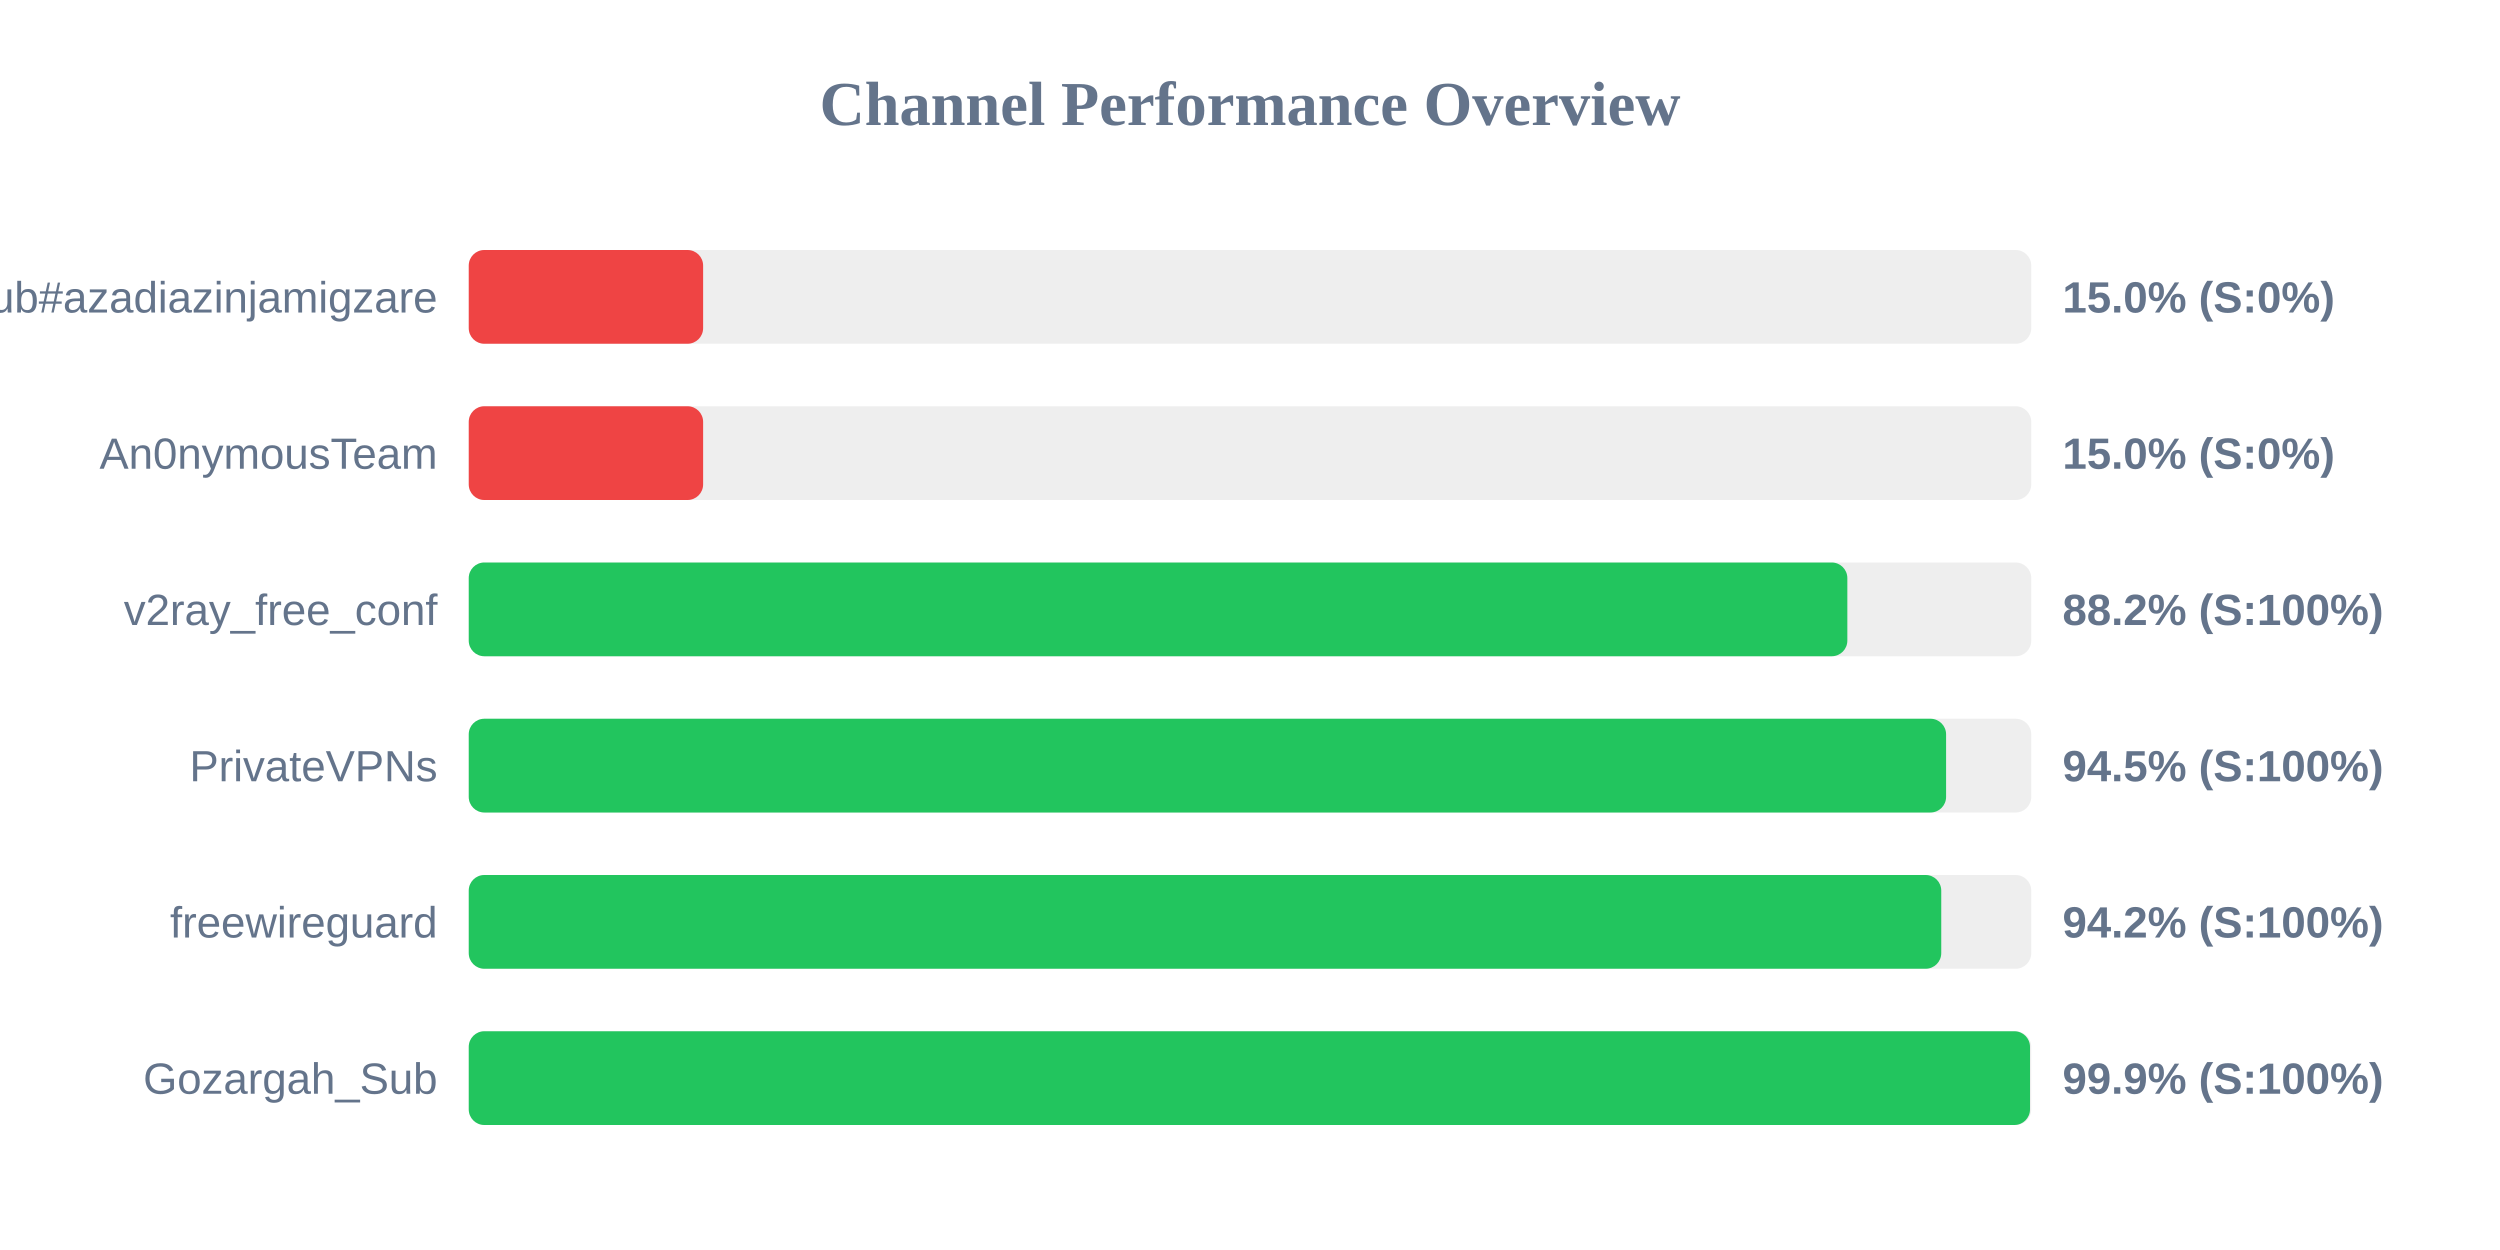
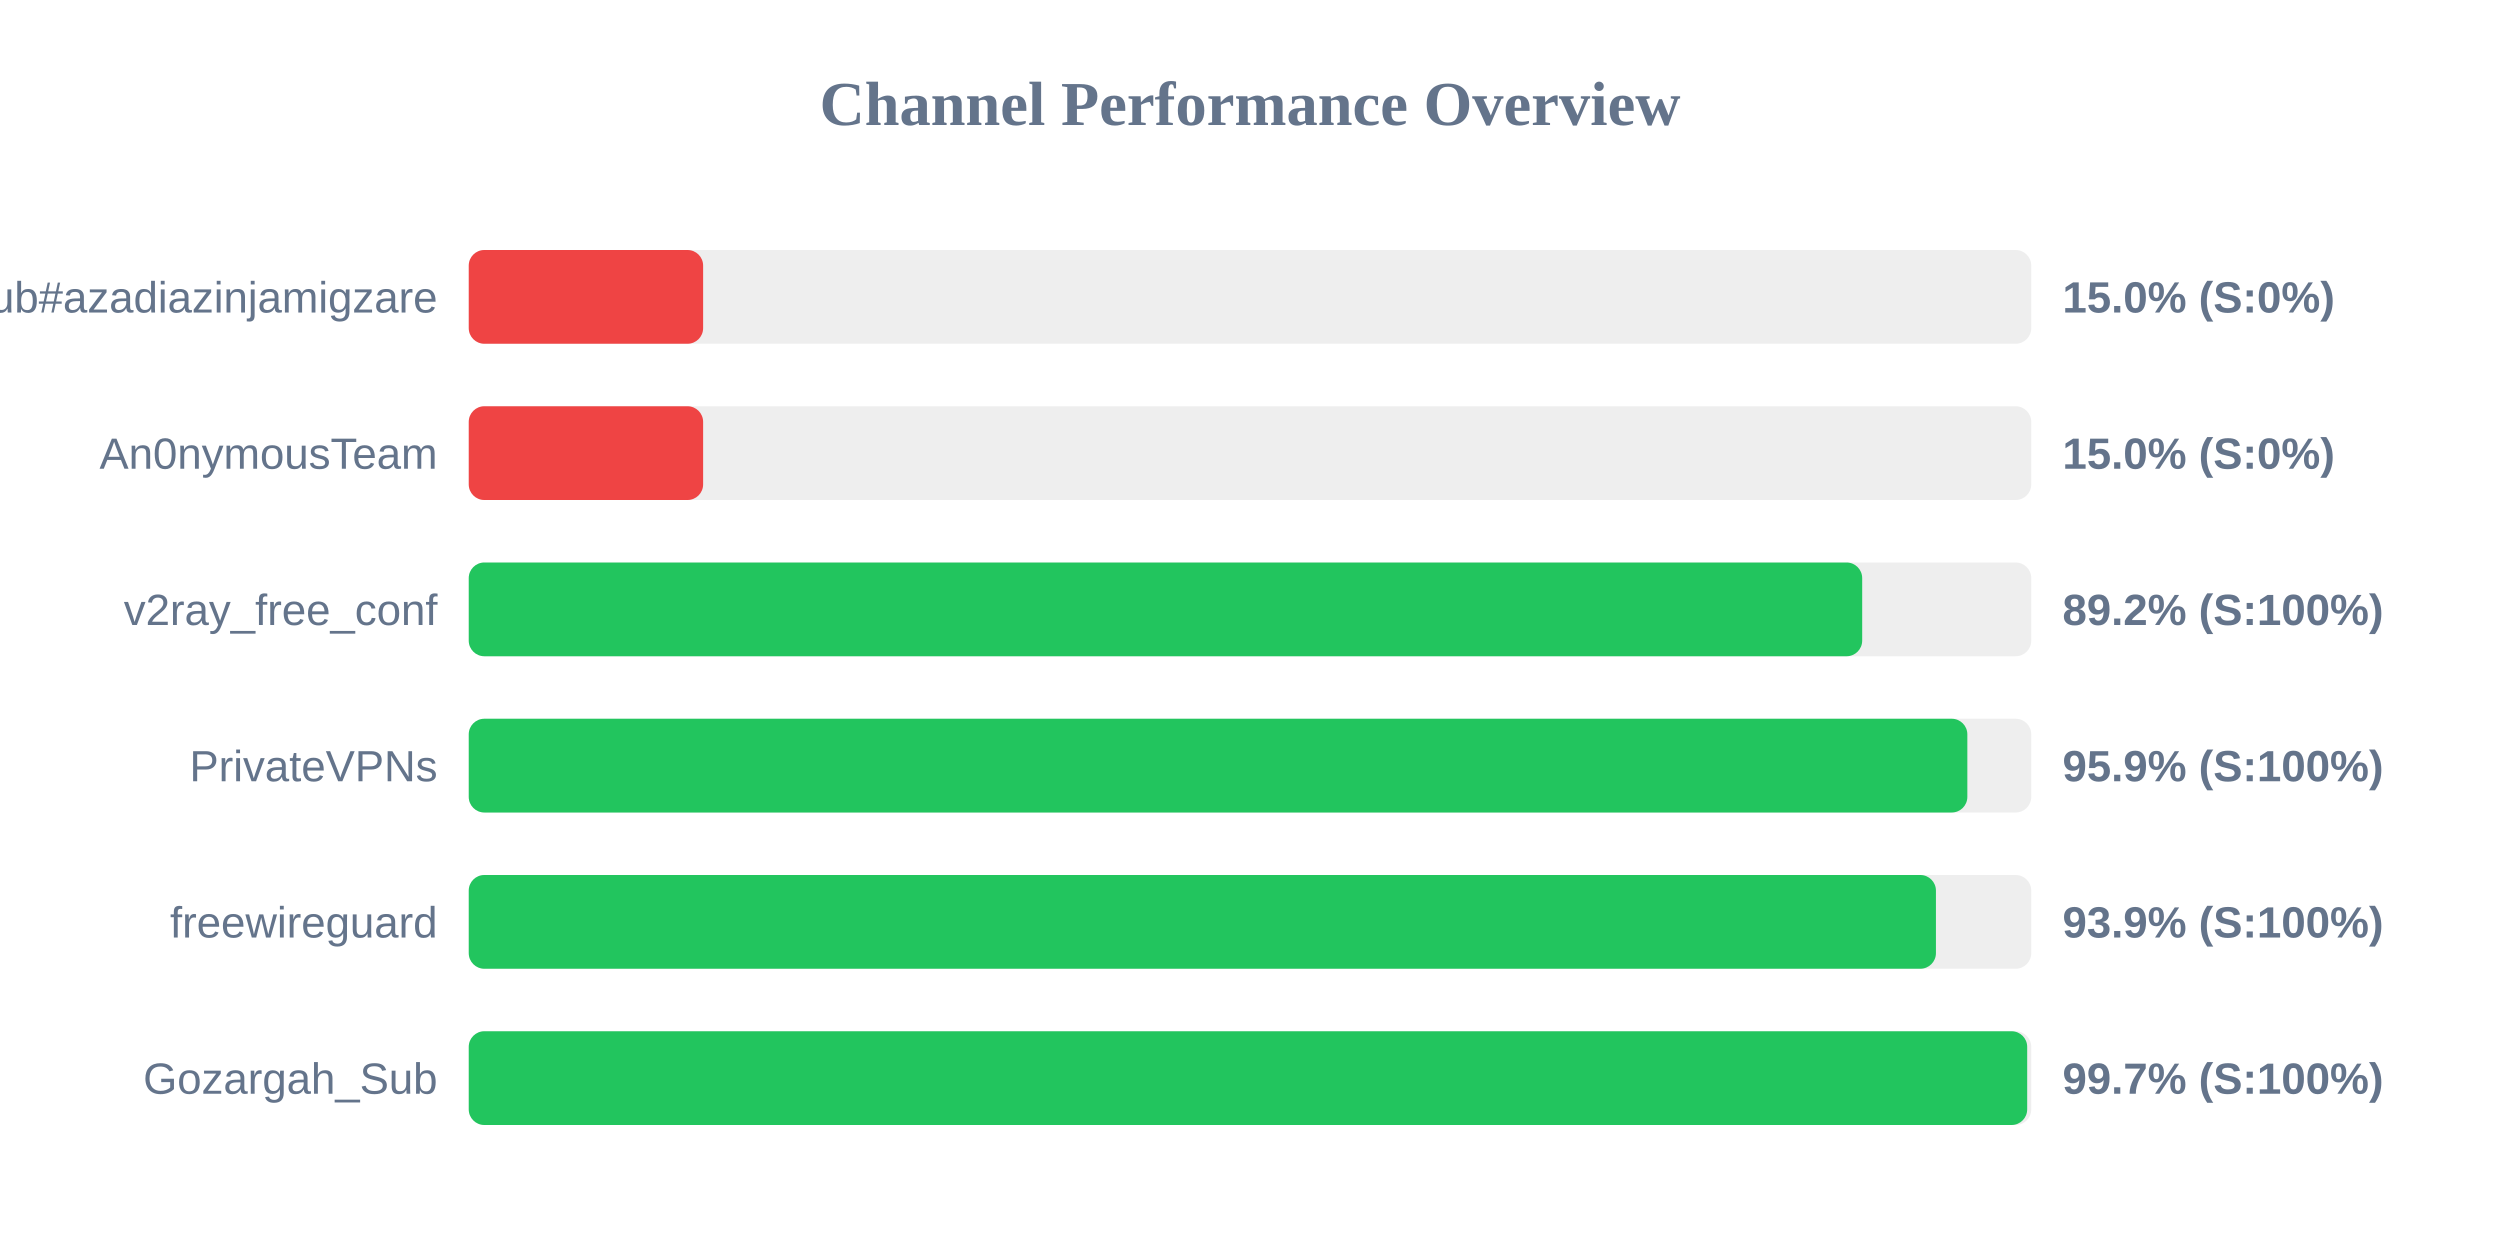
<svg xmlns="http://www.w3.org/2000/svg" width="800" height="400" version="1.1">
  <style>
        .row { font: 14px Arial; fill: #64748b; }
        .score { font: bold 14px Arial; fill: #64748b; }
    </style>
  <text x="400" y="40" text-anchor="middle" font-size="20px" font-weight="bold" fill="#64748b">Channel Performance Overview</text>
  <rect x="150" y="80" width="500" height="30" fill="#eee" rx="5" />
  <rect x="150" y="80" width="75.0" height="30" fill="#ef4444" rx="5" />
  <text x="140" y="100" text-anchor="end" class="row">Sub#azadiazinjamigzare</text>
  <text x="660" y="100" text-anchor="start" class="score">15.0% (S:0%)</text>
  <rect x="150" y="130" width="500" height="30" fill="#eee" rx="5" />
  <rect x="150" y="130" width="75.0" height="30" fill="#ef4444" rx="5" />
  <text x="140" y="150" text-anchor="end" class="row">An0nymousTeam</text>
  <text x="660" y="150" text-anchor="start" class="score">15.0% (S:0%)</text>
  <rect x="150" y="180" width="500" height="30" fill="#eee" rx="5" />
-   <rect x="150" y="180" width="441.15" height="30" fill="#22c55e" rx="5" />
+   <rect x="150" y="180" width="445.9" height="30" fill="#22c55e" rx="5" />
  <text x="140" y="200" text-anchor="end" class="row">v2ray_free_conf</text>
-   <text x="660" y="200" text-anchor="start" class="score">88.2% (S:100%)</text>
+   <text x="660" y="200" text-anchor="start" class="score">89.2% (S:100%)</text>
  <rect x="150" y="230" width="500" height="30" fill="#eee" rx="5" />
-   <rect x="150" y="230" width="472.75" height="30" fill="#22c55e" rx="5" />
+   <rect x="150" y="230" width="479.55" height="30" fill="#22c55e" rx="5" />
  <text x="140" y="250" text-anchor="end" class="row">PrivateVPNs</text>
-   <text x="660" y="250" text-anchor="start" class="score">94.5% (S:100%)</text>
+   <text x="660" y="250" text-anchor="start" class="score">95.9% (S:100%)</text>
  <rect x="150" y="280" width="500" height="30" fill="#eee" rx="5" />
-   <rect x="150" y="280" width="471.2" height="30" fill="#22c55e" rx="5" />
+   <rect x="150" y="280" width="469.5" height="30" fill="#22c55e" rx="5" />
  <text x="140" y="300" text-anchor="end" class="row">freewireguard</text>
-   <text x="660" y="300" text-anchor="start" class="score">94.2% (S:100%)</text>
+   <text x="660" y="300" text-anchor="start" class="score">93.9% (S:100%)</text>
  <rect x="150" y="330" width="500" height="30" fill="#eee" rx="5" />
-   <rect x="150" y="330" width="499.6" height="30" fill="#22c55e" rx="5" />
+   <rect x="150" y="330" width="498.7" height="30" fill="#22c55e" rx="5" />
  <text x="140" y="350" text-anchor="end" class="row">Gozargah_Sub</text>
-   <text x="660" y="350" text-anchor="start" class="score">99.9% (S:100%)</text>
+   <text x="660" y="350" text-anchor="start" class="score">99.7% (S:100%)</text>
</svg>
